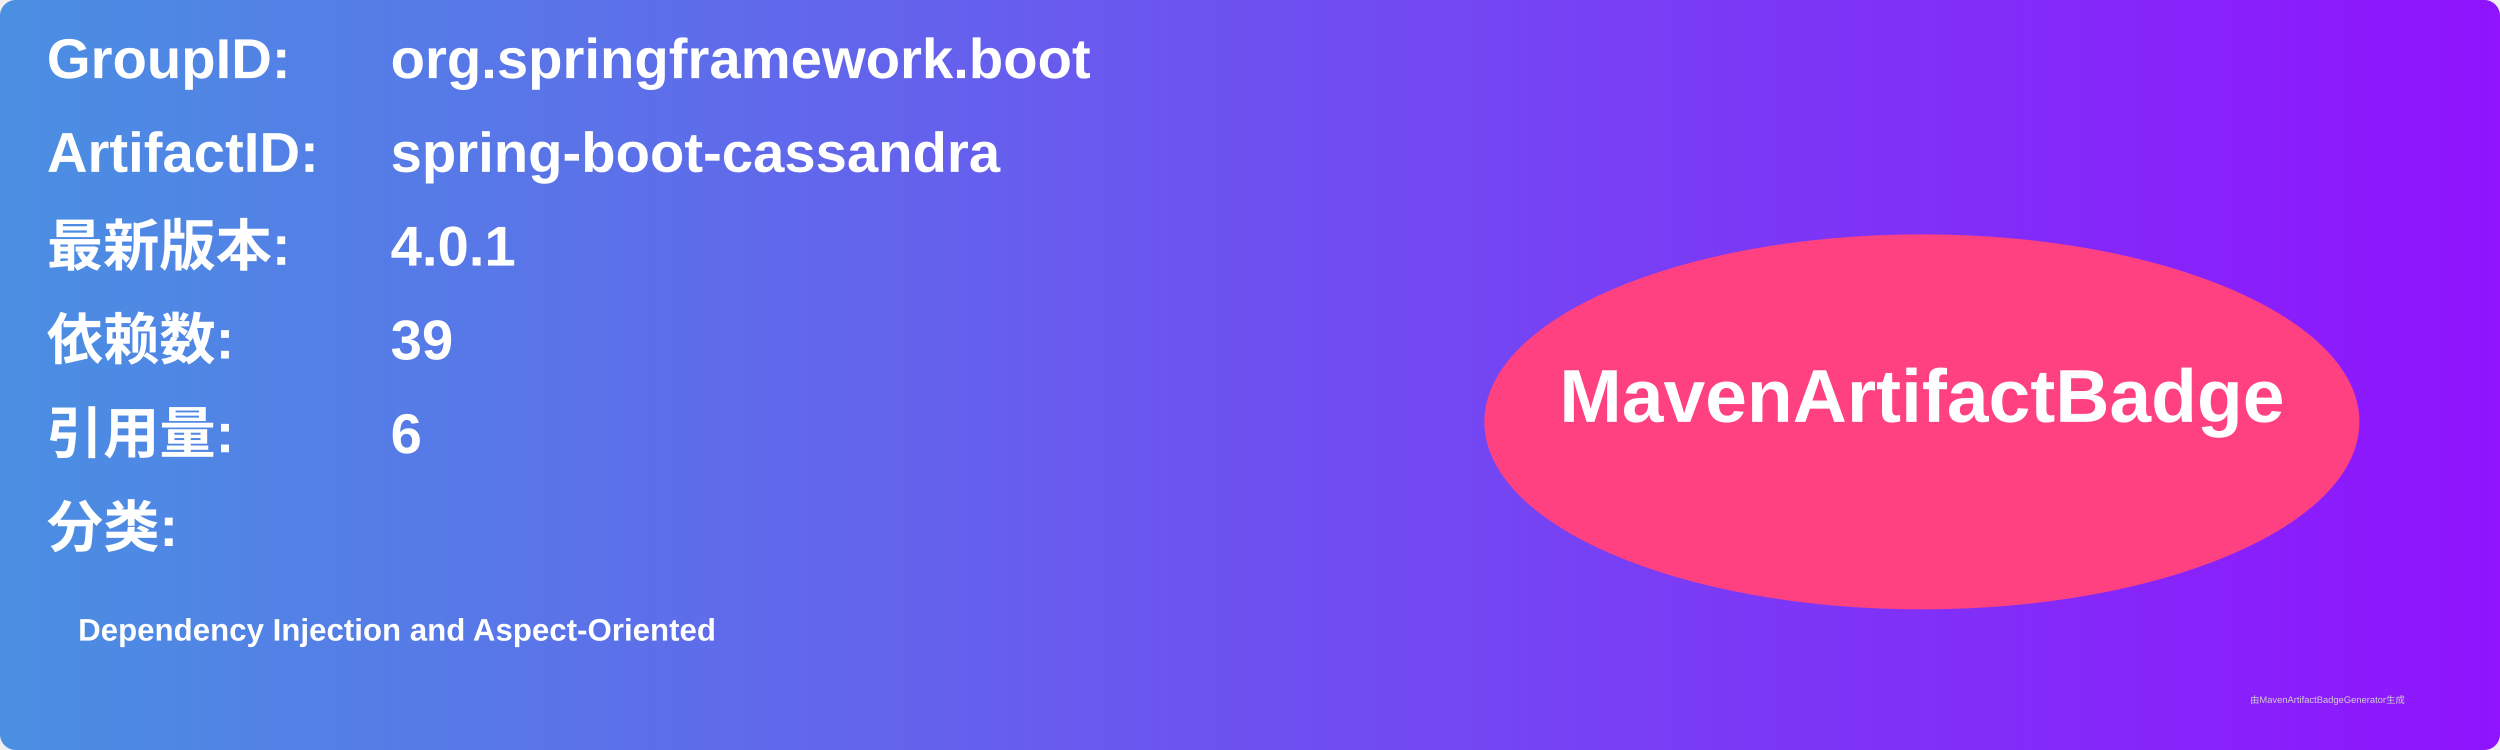
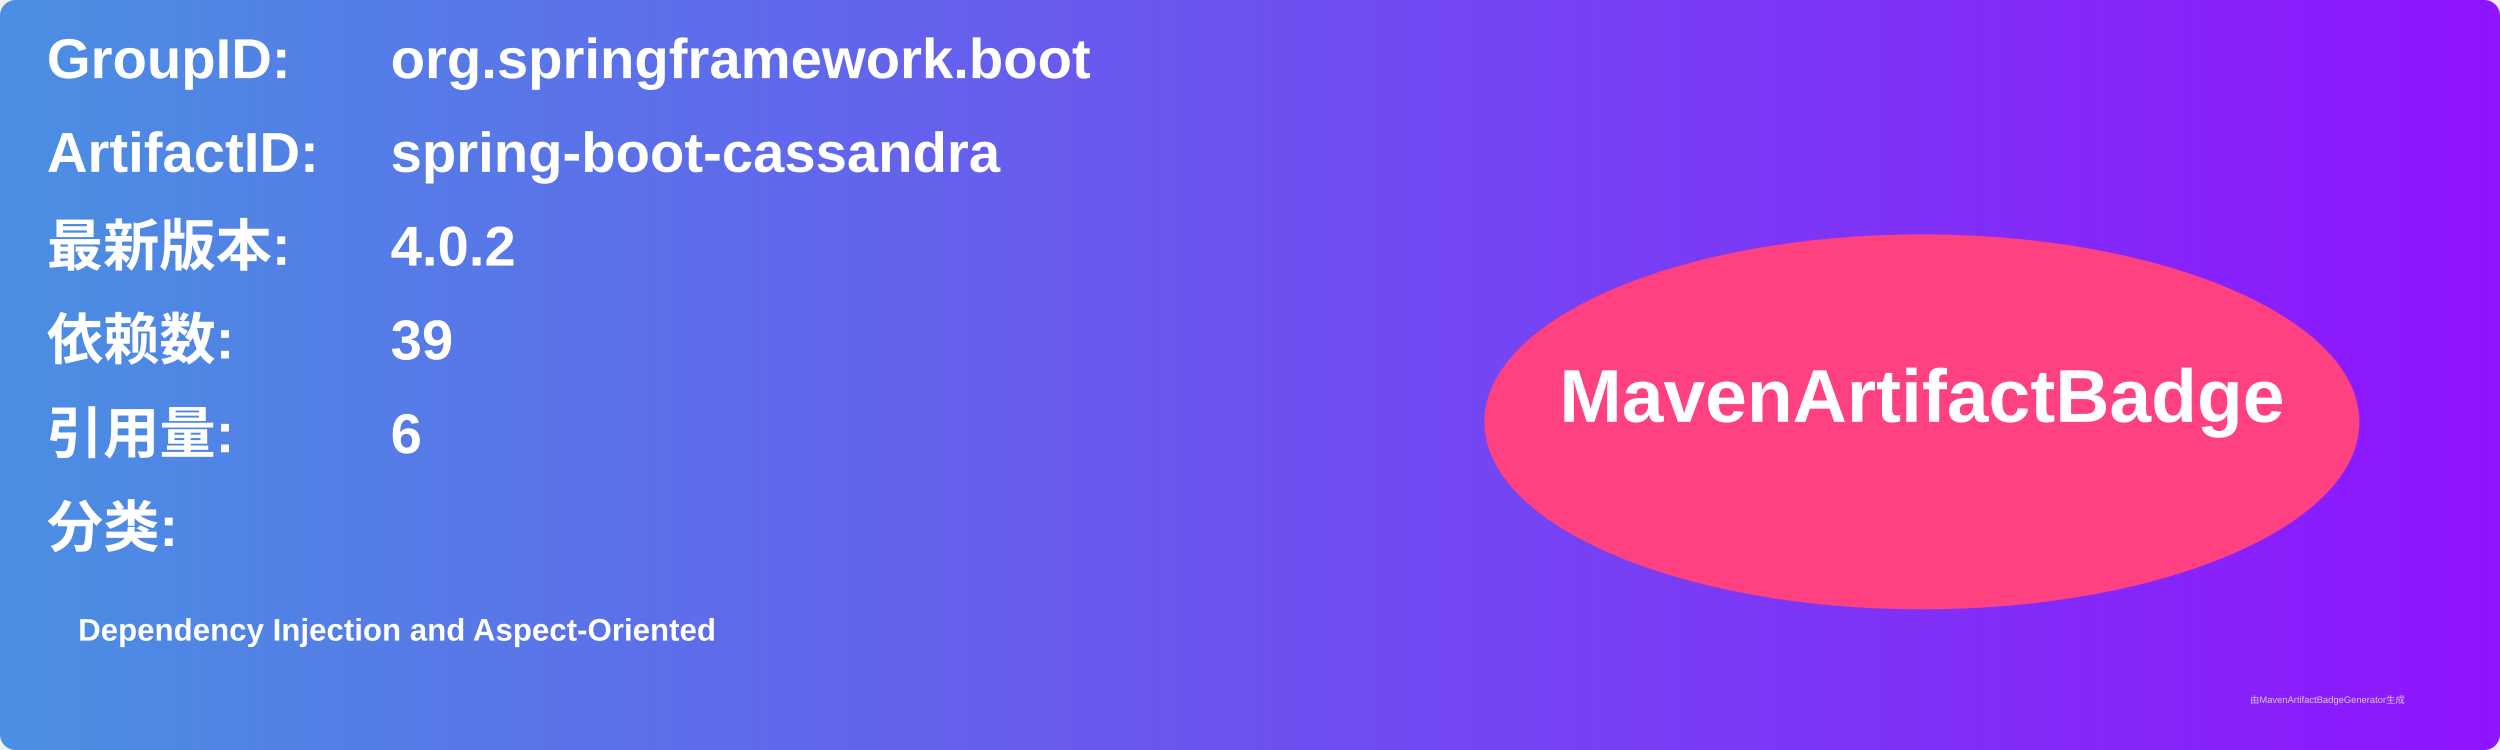
<svg xmlns="http://www.w3.org/2000/svg" width="800" height="240" viewBox="0 0 800 240">
  <linearGradient id="grad" x1="0%" y1="0%" x2="100%" y2="0%">
    <stop offset="0%" stop-color="#4a90e2" />
    <stop offset="100%" stop-color="#9013fe" />
  </linearGradient>
  <rect width="100%" height="100%" rx="5" ry="5" fill="url(#grad)" />
  <g transform="translate(15, 15)">
    <text x="0" y="10" font-family="Arial" font-size="18" fill="white" font-weight="bold" width="260">GroupID:</text>
    <text x="110" y="10" font-family="Arial" font-size="18" fill="white" font-weight="bold" width="460">org.springframework.boot</text>
    <text x="0" y="40" font-family="Arial" font-size="18" fill="white" font-weight="bold" width="260">ArtifactID:</text>
    <text x="110" y="40" font-family="Arial" font-size="18" fill="white" font-weight="bold" width="460">spring-boot-cassandra</text>
    <text x="0" y="70" font-family="Arial" font-size="18" fill="white" font-weight="bold">最新版本:</text>
    <text x="110" y="70" font-family="Arial" font-size="18" fill="white" font-weight="bold">
-       <tspan font-weight="bold">4.0.1</tspan>
+       <tspan font-weight="bold">4.0.2</tspan>
    </text>
    <text x="0" y="100" font-family="Arial" font-size="18" fill="white" font-weight="bold">依赖数: </text>
    <text x="110" y="100" font-family="Arial" font-size="18" fill="white">
      <tspan font-weight="bold">39</tspan>
    </text>
    <text x="0" y="130" font-family="Arial" font-size="18" fill="white" font-weight="bold">引用量: </text>
    <text x="110" y="130" font-family="Arial" font-size="18" fill="white">
      <tspan font-weight="bold">6</tspan>
    </text>
    <text x="0" y="160" font-family="Arial" font-size="18" fill="white" font-weight="bold">分类:</text>
    <text x="10" y="190" font-family="Arial" font-size="10" fill="white">
      <tspan font-weight="bold">Dependency Injection and Aspect-Oriented</tspan>
    </text>
    <ellipse cx="600" cy="120" rx="140" ry="60" fill="#ff4081" />
    <text x="600" y="120" text-anchor="middle" font-family="Arial" font-size="24" fill="white" font-weight="bold">MavenArtifactBadge</text>
  </g>
  <text x="720" y="225" font-family="Arial" font-size="3" fill="#d0d0d0">由MavenArtifactBadgeGenerator生成</text>
</svg>
